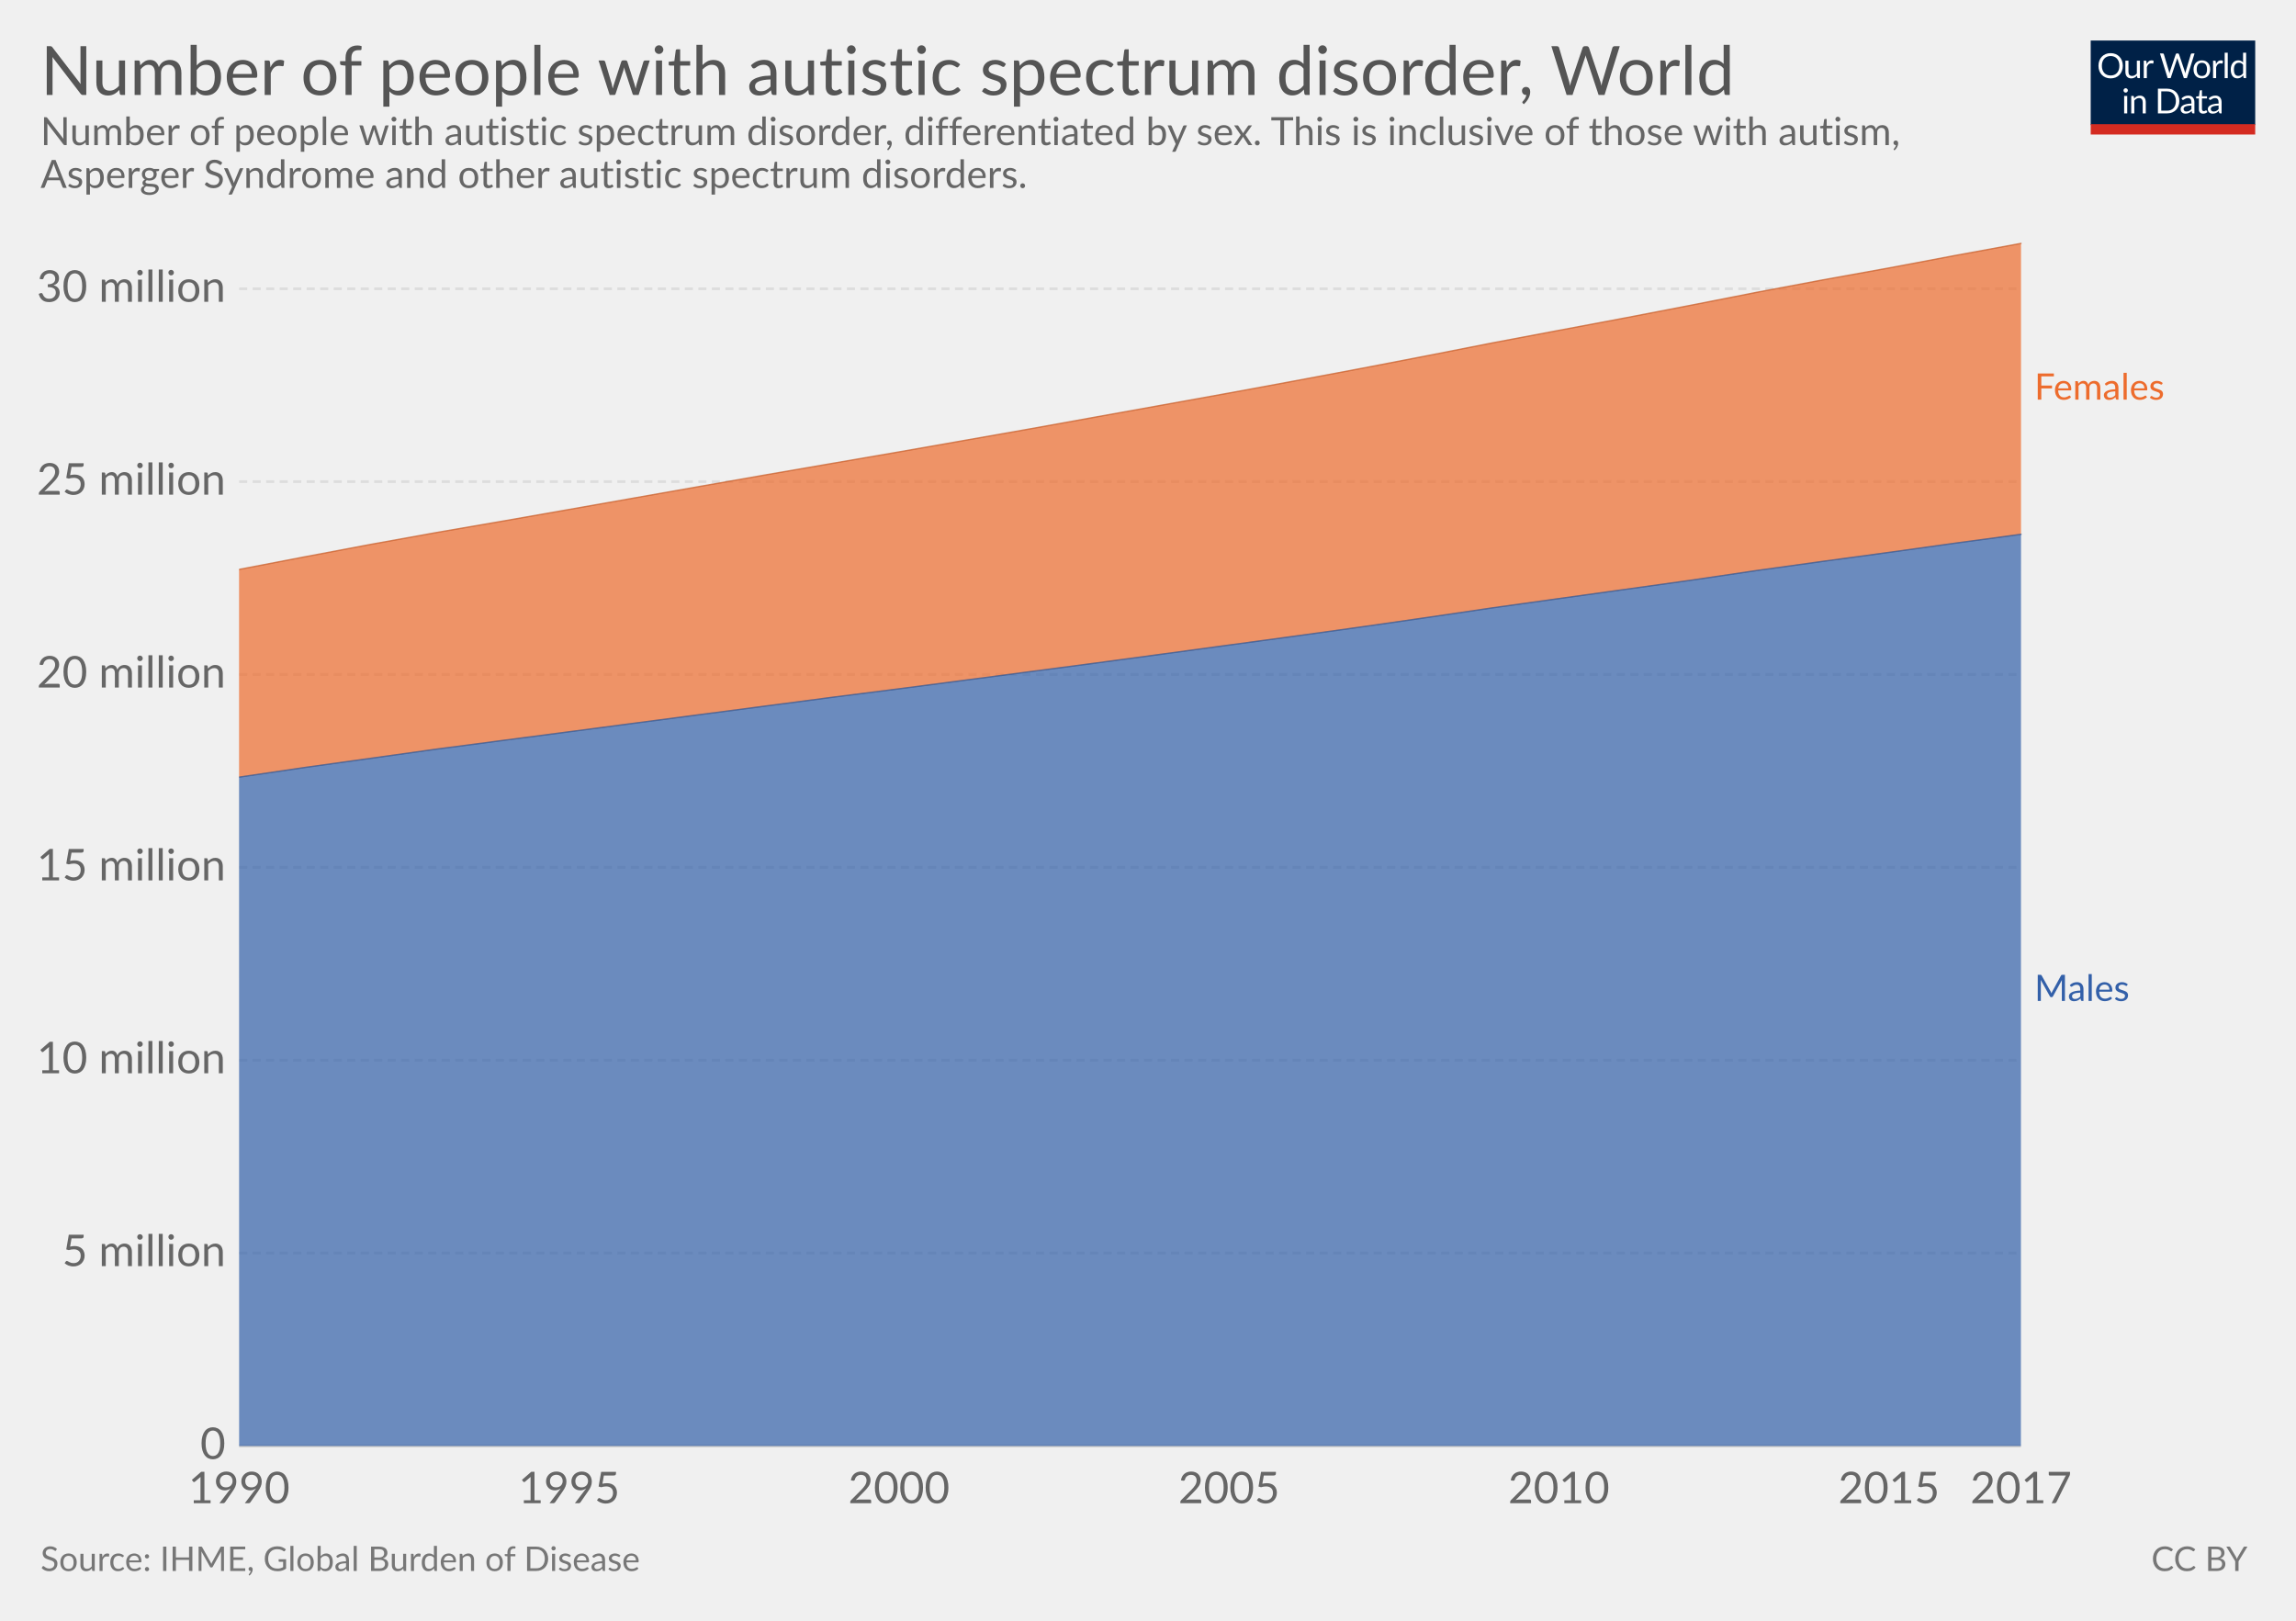
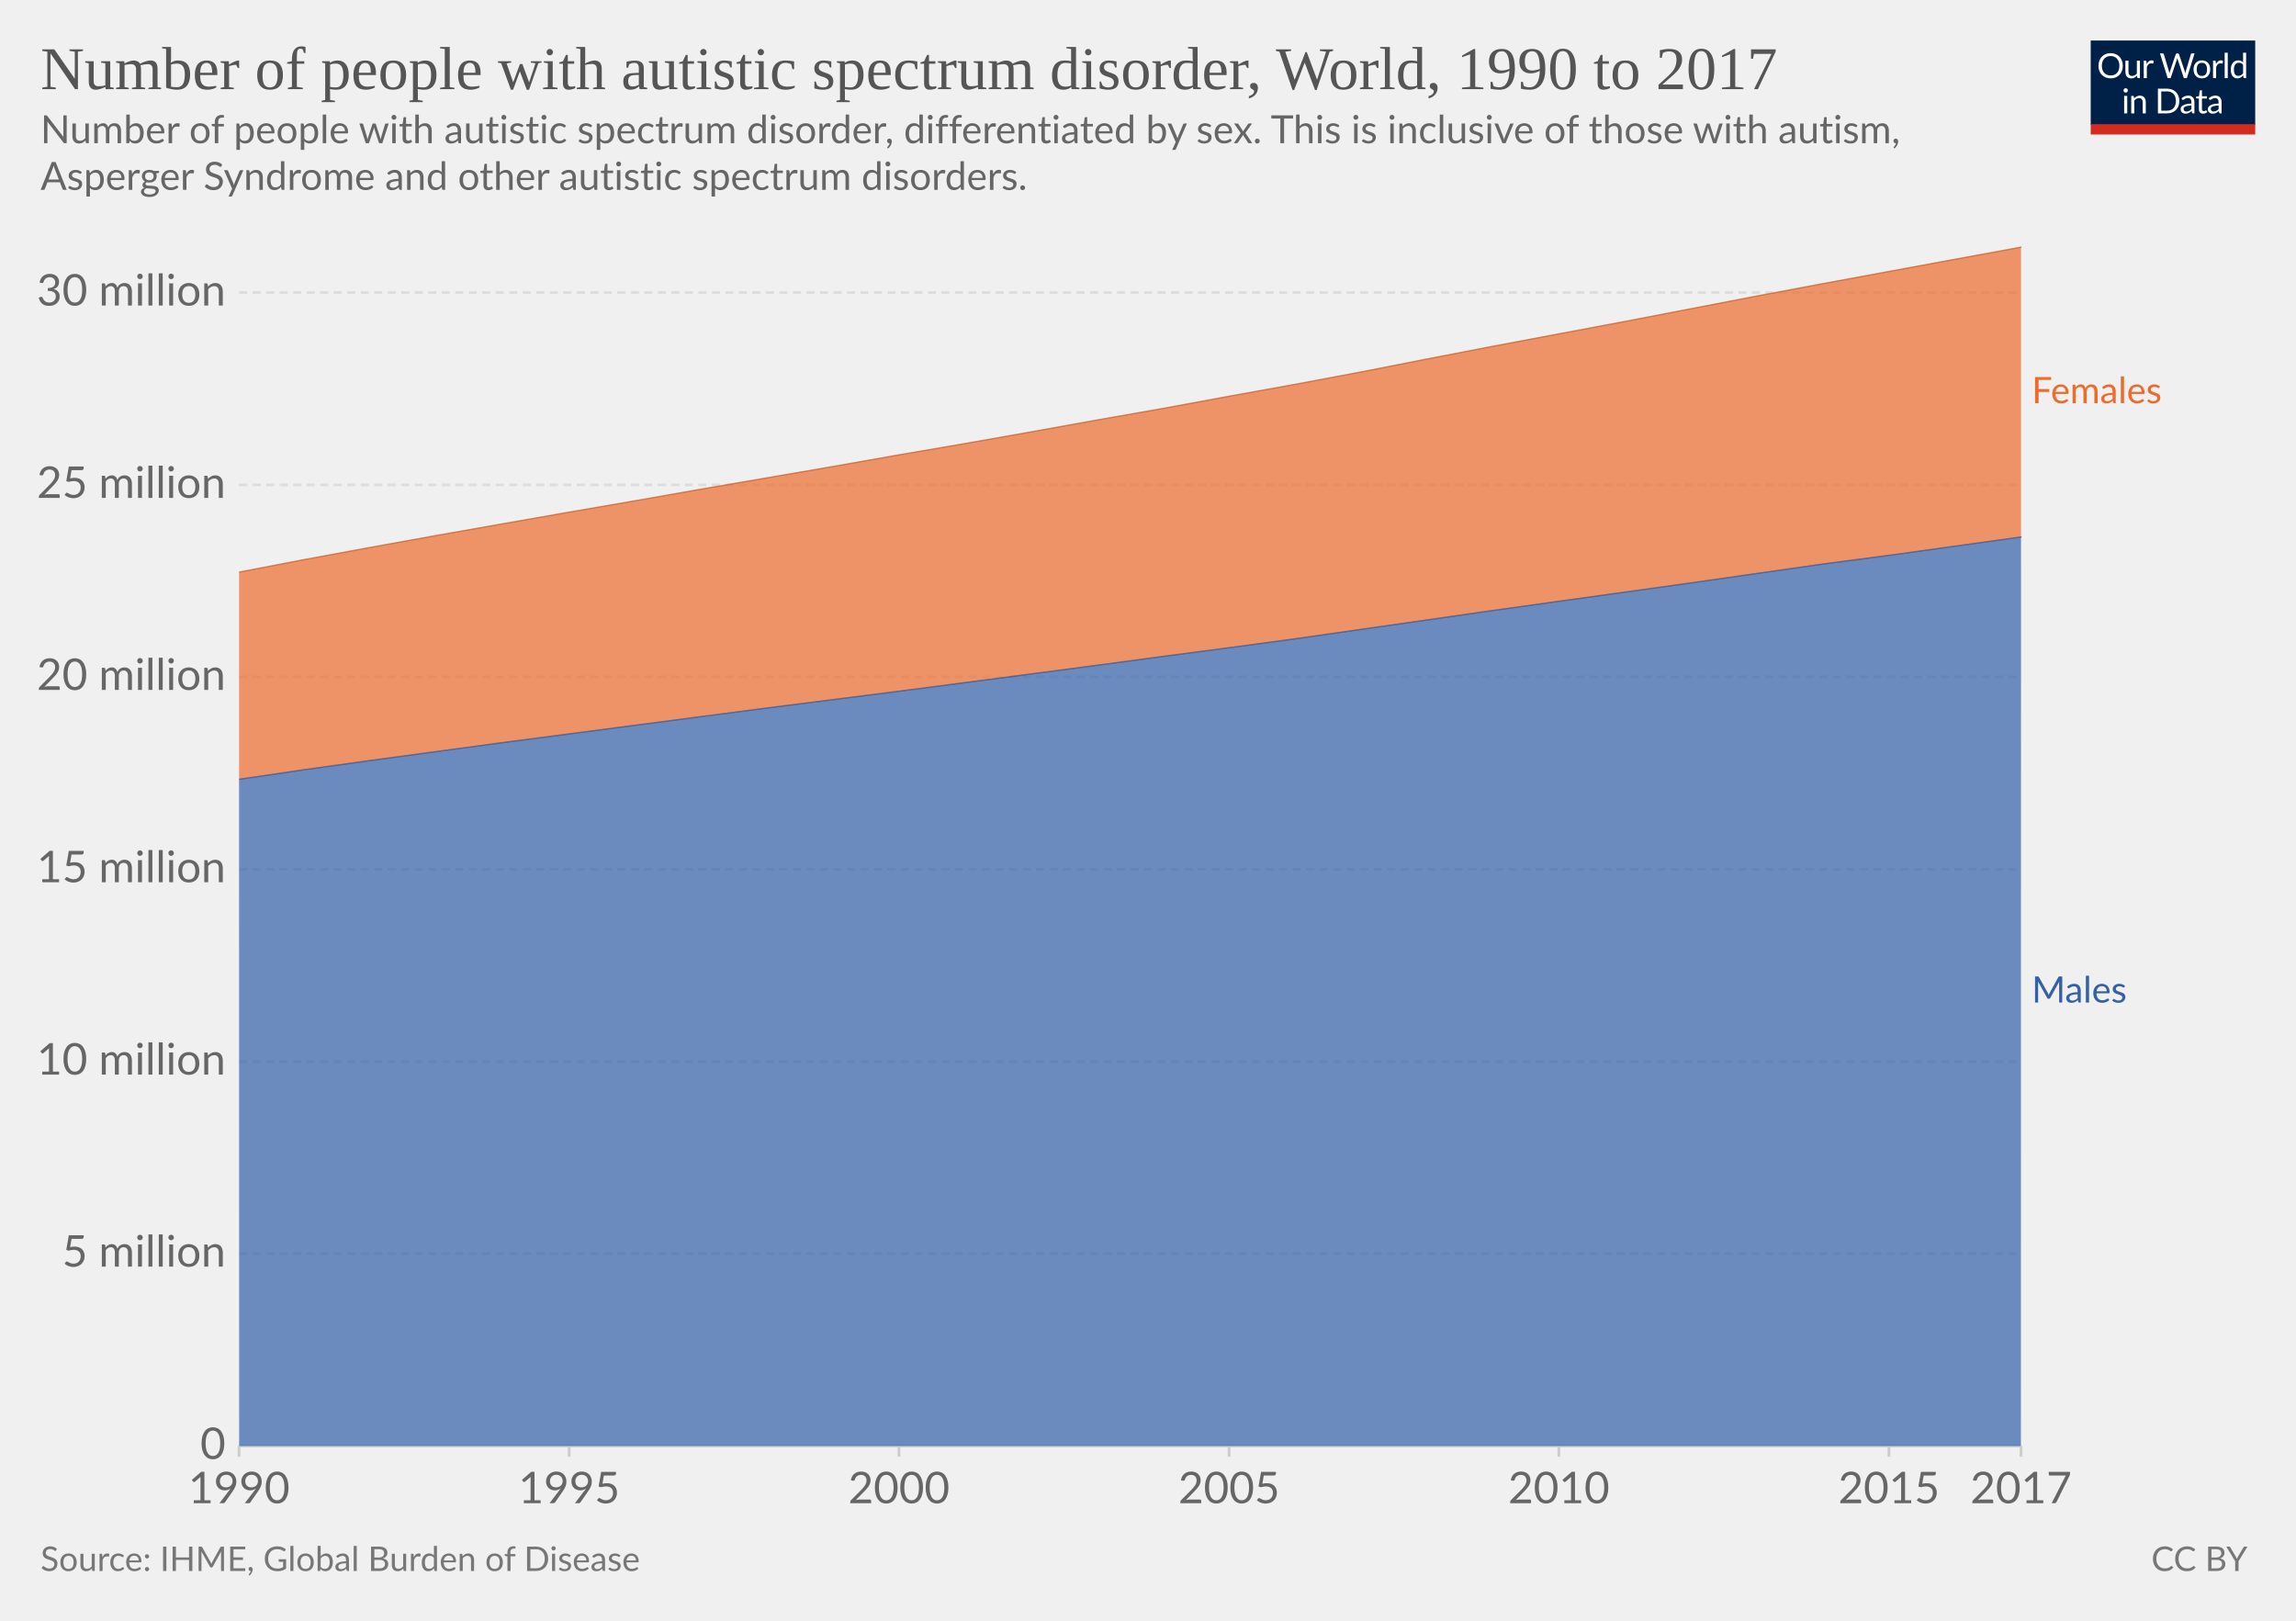
- <svg xmlns="http://www.w3.org/2000/svg" version="1.1" style="font-family:Lato, 'Helvetica Neue', Helvetica, Arial, sans-serif;font-size:18px;background-color:white;text-rendering:optimizeLegibility;-webkit-font-smoothing:antialiased" width="850" height="600">
+ <svg xmlns="http://www.w3.org/2000/svg" version="1.1" style="background-color:#fff;-webkit-font-smoothing:antialiased" width="850" height="600" viewBox="0 0 850 600" font-family="Lato,'Helvetica Neue',Helvetica,Arial,sans-serif" font-size="18" text-rendering="optimizeLegibility">
  <g class="HeaderView">
-     <g transform="translate(774, 15) scale(0.29)">
+     <g transform="matrix(.29 0 0 .29 774 15)">
      <svg width="210" height="120" viewBox="0 0 210 120" fill="none">
        <g clip-path="url(#clip0)">
-           <path d="M0 0H210V107.89H0V0Z" fill="#002147" />
-           <path d="M40.979 32.248C40.979 34.609 40.605 36.78 39.857 38.76C39.109 40.725 38.053 42.419 36.689 43.842C35.325 45.265 33.682 46.372 31.761 47.164C29.854 47.941 27.742 48.33 25.425 48.33C23.107 48.33 20.995 47.941 19.089 47.164C17.182 46.372 15.547 45.265 14.183 43.842C12.819 42.419 11.763 40.725 11.015 38.76C10.267 36.78 9.893 34.609 9.893 32.248C9.893 29.887 10.267 27.723 11.015 25.758C11.763 23.778 12.819 22.077 14.183 20.654C15.547 19.217 17.182 18.102 19.089 17.31C20.995 16.518 23.107 16.122 25.425 16.122C27.742 16.122 29.854 16.518 31.761 17.31C33.682 18.102 35.325 19.217 36.689 20.654C38.053 22.077 39.109 23.778 39.857 25.758C40.605 27.723 40.979 29.887 40.979 32.248ZM36.601 32.248C36.601 30.312 36.337 28.574 35.809 27.034C35.281 25.494 34.533 24.196 33.565 23.14C32.597 22.069 31.423 21.248 30.045 20.676C28.666 20.104 27.126 19.818 25.425 19.818C23.738 19.818 22.205 20.104 20.827 20.676C19.448 21.248 18.267 22.069 17.285 23.14C16.317 24.196 15.569 25.494 15.041 27.034C14.513 28.574 14.249 30.312 14.249 32.248C14.249 34.184 14.513 35.922 15.041 37.462C15.569 38.987 16.317 40.285 17.285 41.356C18.267 42.412 19.448 43.226 20.827 43.798C22.205 44.355 23.738 44.634 25.425 44.634C27.126 44.634 28.666 44.355 30.045 43.798C31.423 43.226 32.597 42.412 33.565 41.356C34.533 40.285 35.281 38.987 35.809 37.462C36.337 35.922 36.601 34.184 36.601 32.248ZM62.823 25.714V48H60.491C59.934 48 59.582 47.729 59.435 47.186L59.127 44.788C58.159 45.859 57.074 46.724 55.871 47.384C54.669 48.029 53.29 48.352 51.735 48.352C50.518 48.352 49.44 48.154 48.501 47.758C47.577 47.347 46.8 46.775 46.169 46.042C45.539 45.309 45.062 44.421 44.739 43.38C44.431 42.339 44.277 41.187 44.277 39.926V25.714H48.193V39.926C48.193 41.613 48.575 42.918 49.337 43.842C50.115 44.766 51.295 45.228 52.879 45.228C54.038 45.228 55.116 44.957 56.113 44.414C57.125 43.857 58.057 43.094 58.907 42.126V25.714H62.823ZM71.43 30.18C72.135 28.655 73 27.467 74.027 26.616C75.053 25.751 76.307 25.318 77.789 25.318C78.258 25.318 78.705 25.369 79.131 25.472C79.571 25.575 79.959 25.736 80.297 25.956L80.011 28.882C79.923 29.249 79.703 29.432 79.351 29.432C79.145 29.432 78.845 29.388 78.449 29.3C78.053 29.212 77.605 29.168 77.107 29.168C76.403 29.168 75.772 29.271 75.215 29.476C74.672 29.681 74.181 29.989 73.741 30.4C73.315 30.796 72.927 31.295 72.575 31.896C72.237 32.483 71.929 33.157 71.651 33.92V48H67.713V25.714H69.957C70.382 25.714 70.675 25.795 70.837 25.956C70.998 26.117 71.108 26.396 71.167 26.792L71.43 30.18ZM132.589 16.474L122.755 48H118.927L110.941 23.954C110.867 23.719 110.794 23.47 110.721 23.206C110.662 22.942 110.596 22.663 110.523 22.37C110.449 22.663 110.376 22.942 110.303 23.206C110.23 23.47 110.156 23.719 110.083 23.954L102.053 48H98.225L88.391 16.474H91.933C92.314 16.474 92.629 16.569 92.879 16.76C93.143 16.951 93.311 17.193 93.385 17.486L99.897 39.398C99.999 39.794 100.095 40.219 100.183 40.674C100.285 41.129 100.381 41.613 100.469 42.126C100.571 41.613 100.674 41.129 100.777 40.674C100.894 40.205 101.019 39.779 101.151 39.398L108.565 17.486C108.653 17.237 108.821 17.009 109.071 16.804C109.335 16.584 109.65 16.474 110.017 16.474H111.249C111.63 16.474 111.938 16.569 112.173 16.76C112.407 16.951 112.583 17.193 112.701 17.486L120.093 39.398C120.225 39.779 120.342 40.19 120.445 40.63C120.562 41.07 120.672 41.532 120.775 42.016C120.848 41.532 120.929 41.07 121.017 40.63C121.105 40.19 121.2 39.779 121.303 39.398L127.837 17.486C127.91 17.222 128.072 16.987 128.321 16.782C128.585 16.577 128.9 16.474 129.267 16.474H132.589ZM141.94 25.362C143.568 25.362 145.034 25.633 146.34 26.176C147.645 26.719 148.76 27.489 149.684 28.486C150.608 29.483 151.312 30.693 151.796 32.116C152.294 33.524 152.544 35.101 152.544 36.846C152.544 38.606 152.294 40.19 151.796 41.598C151.312 43.006 150.608 44.209 149.684 45.206C148.76 46.203 147.645 46.973 146.34 47.516C145.034 48.044 143.568 48.308 141.94 48.308C140.297 48.308 138.816 48.044 137.496 47.516C136.19 46.973 135.076 46.203 134.152 45.206C133.228 44.209 132.516 43.006 132.018 41.598C131.534 40.19 131.292 38.606 131.292 36.846C131.292 35.101 131.534 33.524 132.018 32.116C132.516 30.693 133.228 29.483 134.152 28.486C135.076 27.489 136.19 26.719 137.496 26.176C138.816 25.633 140.297 25.362 141.94 25.362ZM141.94 45.25C144.14 45.25 145.782 44.517 146.868 43.05C147.953 41.569 148.496 39.508 148.496 36.868C148.496 34.213 147.953 32.145 146.868 30.664C145.782 29.183 144.14 28.442 141.94 28.442C140.825 28.442 139.85 28.633 139.014 29.014C138.192 29.395 137.503 29.945 136.946 30.664C136.403 31.383 135.992 32.27 135.714 33.326C135.45 34.367 135.318 35.548 135.318 36.868C135.318 39.508 135.86 41.569 136.946 43.05C138.046 44.517 139.71 45.25 141.94 45.25ZM159.908 30.18C160.612 28.655 161.478 27.467 162.504 26.616C163.531 25.751 164.785 25.318 166.266 25.318C166.736 25.318 167.183 25.369 167.608 25.472C168.048 25.575 168.437 25.736 168.774 25.956L168.488 28.882C168.4 29.249 168.18 29.432 167.828 29.432C167.623 29.432 167.322 29.388 166.926 29.3C166.53 29.212 166.083 29.168 165.584 29.168C164.88 29.168 164.25 29.271 163.692 29.476C163.15 29.681 162.658 29.989 162.218 30.4C161.793 30.796 161.404 31.295 161.052 31.896C160.715 32.483 160.407 33.157 160.128 33.92V48H156.19V25.714H158.434C158.86 25.714 159.153 25.795 159.314 25.956C159.476 26.117 159.586 26.396 159.644 26.792L159.908 30.18ZM174.946 15.594V48H171.03V15.594H174.946ZM194.496 31.016C193.763 30.033 192.971 29.351 192.12 28.97C191.269 28.574 190.316 28.376 189.26 28.376C187.192 28.376 185.601 29.117 184.486 30.598C183.371 32.079 182.814 34.191 182.814 36.934C182.814 38.386 182.939 39.633 183.188 40.674C183.437 41.701 183.804 42.551 184.288 43.226C184.772 43.886 185.366 44.37 186.07 44.678C186.774 44.986 187.573 45.14 188.468 45.14C189.759 45.14 190.881 44.847 191.834 44.26C192.802 43.673 193.689 42.845 194.496 41.774V31.016ZM198.412 15.594V48H196.08C195.523 48 195.171 47.729 195.024 47.186L194.672 44.48C193.719 45.624 192.633 46.548 191.416 47.252C190.199 47.956 188.791 48.308 187.192 48.308C185.916 48.308 184.757 48.066 183.716 47.582C182.675 47.083 181.787 46.357 181.054 45.404C180.321 44.451 179.756 43.263 179.36 41.84C178.964 40.417 178.766 38.782 178.766 36.934C178.766 35.291 178.986 33.766 179.426 32.358C179.866 30.935 180.497 29.703 181.318 28.662C182.139 27.621 183.144 26.807 184.332 26.22C185.535 25.619 186.884 25.318 188.38 25.318C189.744 25.318 190.91 25.553 191.878 26.022C192.861 26.477 193.733 27.115 194.496 27.936V15.594H198.412ZM46.614 70.714V93H42.698V70.714H46.614ZM47.45 63.718C47.45 64.099 47.369 64.459 47.208 64.796C47.061 65.119 46.856 65.412 46.592 65.676C46.343 65.925 46.042 66.123 45.69 66.27C45.352 66.417 44.993 66.49 44.612 66.49C44.23 66.49 43.871 66.417 43.534 66.27C43.211 66.123 42.925 65.925 42.676 65.676C42.426 65.412 42.228 65.119 42.082 64.796C41.935 64.459 41.862 64.099 41.862 63.718C41.862 63.337 41.935 62.977 42.082 62.64C42.228 62.288 42.426 61.987 42.676 61.738C42.925 61.474 43.211 61.269 43.534 61.122C43.871 60.975 44.23 60.902 44.612 60.902C44.993 60.902 45.352 60.975 45.69 61.122C46.042 61.269 46.343 61.474 46.592 61.738C46.856 61.987 47.061 62.288 47.208 62.64C47.369 62.977 47.45 63.337 47.45 63.718ZM55.424 73.948C55.908 73.405 56.422 72.914 56.964 72.474C57.507 72.034 58.079 71.66 58.68 71.352C59.296 71.029 59.941 70.787 60.616 70.626C61.306 70.45 62.046 70.362 62.838 70.362C64.055 70.362 65.126 70.567 66.05 70.978C66.989 71.374 67.766 71.946 68.382 72.694C69.013 73.427 69.49 74.315 69.812 75.356C70.135 76.397 70.296 77.549 70.296 78.81V93H66.358V78.81C66.358 77.123 65.969 75.818 65.192 74.894C64.43 73.955 63.264 73.486 61.694 73.486C60.535 73.486 59.45 73.765 58.438 74.322C57.441 74.879 56.517 75.635 55.666 76.588V93H51.728V70.714H54.082C54.639 70.714 54.984 70.985 55.116 71.528L55.424 73.948ZM113.129 77.248C113.129 79.609 112.755 81.758 112.007 83.694C111.259 85.63 110.203 87.287 108.839 88.666C107.475 90.045 105.832 91.115 103.911 91.878C102.004 92.626 99.892 93 97.575 93H85.805V61.474H97.575C99.892 61.474 102.004 61.855 103.911 62.618C105.832 63.366 107.475 64.437 108.839 65.83C110.203 67.209 111.259 68.866 112.007 70.802C112.755 72.738 113.129 74.887 113.129 77.248ZM108.751 77.248C108.751 75.312 108.487 73.581 107.959 72.056C107.431 70.531 106.683 69.24 105.715 68.184C104.747 67.128 103.574 66.321 102.195 65.764C100.816 65.207 99.276 64.928 97.575 64.928H90.073V89.546H97.575C99.276 89.546 100.816 89.267 102.195 88.71C103.574 88.153 104.747 87.353 105.715 86.312C106.683 85.256 107.431 83.965 107.959 82.44C108.487 80.915 108.751 79.184 108.751 77.248ZM128.553 82.968C126.749 83.027 125.209 83.173 123.933 83.408C122.672 83.628 121.638 83.921 120.831 84.288C120.039 84.655 119.46 85.087 119.093 85.586C118.741 86.085 118.565 86.642 118.565 87.258C118.565 87.845 118.661 88.351 118.851 88.776C119.042 89.201 119.299 89.553 119.621 89.832C119.959 90.096 120.347 90.294 120.787 90.426C121.242 90.543 121.726 90.602 122.239 90.602C122.929 90.602 123.559 90.536 124.131 90.404C124.703 90.257 125.239 90.052 125.737 89.788C126.251 89.524 126.735 89.209 127.189 88.842C127.659 88.475 128.113 88.057 128.553 87.588V82.968ZM115.903 73.86C117.135 72.672 118.463 71.785 119.885 71.198C121.308 70.611 122.885 70.318 124.615 70.318C125.862 70.318 126.969 70.523 127.937 70.934C128.905 71.345 129.719 71.917 130.379 72.65C131.039 73.383 131.538 74.271 131.875 75.312C132.213 76.353 132.381 77.497 132.381 78.744V93H130.643C130.262 93 129.969 92.941 129.763 92.824C129.558 92.692 129.397 92.443 129.279 92.076L128.839 89.964C128.253 90.507 127.681 90.991 127.123 91.416C126.566 91.827 125.979 92.179 125.363 92.472C124.747 92.751 124.087 92.963 123.383 93.11C122.694 93.271 121.924 93.352 121.073 93.352C120.208 93.352 119.394 93.235 118.631 93C117.869 92.751 117.201 92.384 116.629 91.9C116.072 91.416 115.625 90.807 115.287 90.074C114.965 89.326 114.803 88.446 114.803 87.434C114.803 86.554 115.045 85.711 115.529 84.904C116.013 84.083 116.798 83.357 117.883 82.726C118.969 82.095 120.384 81.582 122.129 81.186C123.875 80.775 126.016 80.541 128.553 80.482V78.744C128.553 77.013 128.179 75.708 127.431 74.828C126.683 73.933 125.591 73.486 124.153 73.486C123.185 73.486 122.371 73.611 121.711 73.86C121.066 74.095 120.501 74.366 120.017 74.674C119.548 74.967 119.137 75.239 118.785 75.488C118.448 75.723 118.111 75.84 117.773 75.84C117.509 75.84 117.282 75.774 117.091 75.642C116.901 75.495 116.739 75.319 116.607 75.114L115.903 73.86ZM143.568 93.352C141.808 93.352 140.451 92.861 139.498 91.878C138.559 90.895 138.09 89.48 138.09 87.632V73.992H135.406C135.171 73.992 134.973 73.926 134.812 73.794C134.65 73.647 134.57 73.427 134.57 73.134V71.572L138.222 71.11L139.124 64.224C139.168 64.004 139.263 63.828 139.41 63.696C139.571 63.549 139.776 63.476 140.026 63.476H142.006V71.154H148.452V73.992H142.006V87.368C142.006 88.307 142.233 89.003 142.688 89.458C143.142 89.913 143.729 90.14 144.448 90.14C144.858 90.14 145.21 90.089 145.504 89.986C145.812 89.869 146.076 89.744 146.296 89.612C146.516 89.48 146.699 89.363 146.846 89.26C147.007 89.143 147.146 89.084 147.264 89.084C147.469 89.084 147.652 89.209 147.814 89.458L148.958 91.328C148.283 91.959 147.469 92.457 146.516 92.824C145.562 93.176 144.58 93.352 143.568 93.352ZM163.253 82.968C161.449 83.027 159.909 83.173 158.633 83.408C157.372 83.628 156.338 83.921 155.531 84.288C154.739 84.655 154.16 85.087 153.793 85.586C153.441 86.085 153.265 86.642 153.265 87.258C153.265 87.845 153.36 88.351 153.551 88.776C153.742 89.201 153.998 89.553 154.321 89.832C154.658 90.096 155.047 90.294 155.487 90.426C155.942 90.543 156.426 90.602 156.939 90.602C157.628 90.602 158.259 90.536 158.831 90.404C159.403 90.257 159.938 90.052 160.437 89.788C160.95 89.524 161.434 89.209 161.889 88.842C162.358 88.475 162.813 88.057 163.253 87.588V82.968ZM150.603 73.86C151.835 72.672 153.162 71.785 154.585 71.198C156.008 70.611 157.584 70.318 159.315 70.318C160.562 70.318 161.669 70.523 162.637 70.934C163.605 71.345 164.419 71.917 165.079 72.65C165.739 73.383 166.238 74.271 166.575 75.312C166.912 76.353 167.081 77.497 167.081 78.744V93H165.343C164.962 93 164.668 92.941 164.463 92.824C164.258 92.692 164.096 92.443 163.979 92.076L163.539 89.964C162.952 90.507 162.38 90.991 161.823 91.416C161.266 91.827 160.679 92.179 160.063 92.472C159.447 92.751 158.787 92.963 158.083 93.11C157.394 93.271 156.624 93.352 155.773 93.352C154.908 93.352 154.094 93.235 153.331 93C152.568 92.751 151.901 92.384 151.329 91.9C150.772 91.416 150.324 90.807 149.987 90.074C149.664 89.326 149.503 88.446 149.503 87.434C149.503 86.554 149.745 85.711 150.229 84.904C150.713 84.083 151.498 83.357 152.583 82.726C153.668 82.095 155.084 81.582 156.829 81.186C158.574 80.775 160.716 80.541 163.253 80.482V78.744C163.253 77.013 162.879 75.708 162.131 74.828C161.383 73.933 160.29 73.486 158.853 73.486C157.885 73.486 157.071 73.611 156.411 73.86C155.766 74.095 155.201 74.366 154.717 74.674C154.248 74.967 153.837 75.239 153.485 75.488C153.148 75.723 152.81 75.84 152.473 75.84C152.209 75.84 151.982 75.774 151.791 75.642C151.6 75.495 151.439 75.319 151.307 75.114L150.603 73.86Z" fill="white" />
-           <rect y="106.789" width="210" height="13.211" fill="#D42B21" />
+           <path d="M0 0h210v107.89H0V0z" fill="#002147" />
+           <path d="M40.98 32.25c0 2.36-.38 4.53-1.12 6.51a14.26 14.26 0 01-8.1 8.4c-1.9.78-4.02 1.17-6.34 1.17a16.6 16.6 0 01-6.33-1.17 14.31 14.31 0 01-8.08-8.4 18.29 18.29 0 01-1.12-6.51c0-2.36.38-4.53 1.12-6.5a14.32 14.32 0 018.07-8.44c1.92-.8 4.03-1.19 6.34-1.19 2.32 0 4.43.4 6.34 1.19 1.92.8 3.56 1.9 4.93 3.34a14.87 14.87 0 013.17 5.1 18.1 18.1 0 011.12 6.5zm-4.38 0c0-1.94-.26-3.68-.8-5.22a10.91 10.91 0 00-2.24-3.89 9.68 9.68 0 00-3.52-2.46 11.95 11.95 0 00-4.62-.86c-1.68 0-3.21.28-4.6.86a9.88 9.88 0 00-3.54 2.46 10.91 10.91 0 00-2.24 3.9c-.53 1.53-.8 3.27-.8 5.2 0 1.94.27 3.68.8 5.22a11.17 11.17 0 002.24 3.9 10.01 10.01 0 003.55 2.44c1.38.56 2.9.83 4.6.83 1.7 0 3.24-.27 4.61-.83a9.8 9.8 0 003.52-2.44 11.17 11.17 0 002.25-3.9c.53-1.54.8-3.28.8-5.21zm26.22-6.54V48H60.5c-.56 0-.9-.27-1.05-.81l-.31-2.4a12.45 12.45 0 01-3.26 2.6c-1.2.64-2.58.96-4.13.96-1.22 0-2.3-.2-3.24-.6a6.52 6.52 0 01-2.33-1.7 7.37 7.37 0 01-1.43-2.67c-.3-1.04-.46-2.2-.46-3.45V25.7h3.91v14.22c0 1.68.38 2.99 1.15 3.91.77.93 1.96 1.39 3.54 1.39 1.16 0 2.24-.27 3.23-.82a10.42 10.42 0 002.8-2.28V25.7h3.91zm8.61 4.47a9.94 9.94 0 012.6-3.56 5.64 5.64 0 013.76-1.3c.47 0 .92.05 1.34.15.44.1.83.27 1.17.49l-.3 2.92c-.09.37-.3.55-.66.55-.2 0-.5-.04-.9-.13a6.21 6.21 0 00-3.24.18c-.54.2-1.03.5-1.47.92-.42.4-.81.9-1.17 1.5-.33.58-.64 1.26-.92 2.02V48H67.7V25.71h2.25c.42 0 .72.08.88.25.16.16.27.44.33.83l.26 3.39zm61.16-13.7L122.75 48h-3.82l-7.99-24.05a21.95 21.95 0 01-.42-1.58 38.36 38.36 0 01-.44 1.58L102.05 48h-3.83L88.4 16.47h3.54c.38 0 .7.1.95.29.26.2.43.43.5.73l6.52 21.9c.1.4.2.83.28 1.28.1.46.2.94.29 1.46l.3-1.46c.12-.47.25-.9.38-1.27l7.41-21.91c.1-.25.26-.48.51-.69.27-.22.58-.33.95-.33h1.23c.38 0 .69.1.92.29.24.2.41.43.53.73l7.4 21.9a28.4 28.4 0 01.68 2.62 29.52 29.52 0 01.52-2.61l6.54-21.91c.07-.27.23-.5.48-.7.27-.21.58-.32.95-.32h3.32zm9.35 8.88c1.63 0 3.1.27 4.4.82a9.43 9.43 0 015.46 5.94c.5 1.4.74 2.98.74 4.73 0 1.76-.25 3.34-.74 4.75a9.43 9.43 0 01-5.46 5.92c-1.3.52-2.77.79-4.4.79-1.64 0-3.12-.27-4.44-.8a9.42 9.42 0 01-3.35-2.3c-.92-1-1.63-2.2-2.13-3.61-.49-1.41-.73-3-.73-4.75s.24-3.33.73-4.73c.5-1.43 1.2-2.64 2.13-3.63a9.4 9.4 0 013.35-2.31c1.32-.55 2.8-.82 4.44-.82zm0 19.89c2.2 0 3.84-.73 4.93-2.2 1.08-1.48 1.63-3.54 1.63-6.18 0-2.66-.55-4.72-1.63-6.2-1.09-1.49-2.73-2.23-4.93-2.23-1.12 0-2.09.2-2.93.57a5.7 5.7 0 00-2.06 1.65 7.5 7.5 0 00-1.24 2.67c-.26 1.04-.4 2.22-.4 3.54 0 2.64.55 4.7 1.64 6.18 1.1 1.47 2.76 2.2 4.99 2.2zm17.97-15.07a9.94 9.94 0 012.6-3.56 5.64 5.64 0 013.76-1.3c.47 0 .91.05 1.34.15.44.1.83.27 1.16.49l-.28 2.92c-.09.37-.31.55-.66.55-.2 0-.5-.04-.9-.13a6.2 6.2 0 00-3.24.18c-.54.2-1.03.5-1.47.92-.43.4-.82.9-1.17 1.5a13.1 13.1 0 00-.92 2.02V48h-3.94V25.71h2.24c.43 0 .72.08.88.25.17.16.28.44.33.83l.27 3.39zm15.04-14.59V48h-3.92V15.6h3.92zm19.55 15.43a6.22 6.22 0 00-2.38-2.05 6.7 6.7 0 00-2.86-.6c-2.07 0-3.66.75-4.77 2.23-1.12 1.48-1.68 3.6-1.68 6.33 0 1.46.13 2.7.38 3.74a7.29 7.29 0 001.1 2.56 4.35 4.35 0 001.78 1.45c.7.3 1.5.46 2.4.46 1.29 0 2.41-.3 3.36-.88a9.6 9.6 0 002.67-2.49V31.02zm3.91-15.43V48h-2.33c-.56 0-.9-.27-1.06-.81l-.35-2.71a12.13 12.13 0 01-3.25 2.77 8.28 8.28 0 01-4.23 1.06 7.31 7.31 0 01-6.14-2.9c-.73-.96-1.3-2.15-1.69-3.57a18.35 18.35 0 01.07-9.48 11.29 11.29 0 011.89-3.7 8.7 8.7 0 017.06-3.34 7.96 7.96 0 016.12 2.62V15.59h3.91zM46.61 70.71V93H42.7V70.71h3.91zm.84-7c0 .39-.08.75-.24 1.09a2.81 2.81 0 01-1.52 1.47 2.67 2.67 0 01-2.16 0 2.9 2.9 0 01-1.45-1.47 2.67 2.67 0 010-2.16c.15-.35.35-.65.6-.9.25-.27.53-.47.85-.62a2.67 2.67 0 012.16 0c.35.15.65.35.9.62.27.25.47.55.62.9.16.34.24.7.24 1.08zm7.97 10.24c.49-.54 1-1.04 1.54-1.48a9.85 9.85 0 013.66-1.84 8.96 8.96 0 015.43.35c.94.4 1.72.97 2.33 1.71a7.36 7.36 0 011.43 2.67c.32 1.04.49 2.19.49 3.45V93h-3.94V78.81c0-1.69-.4-3-1.17-3.92-.76-.93-1.93-1.4-3.5-1.4a6.6 6.6 0 00-3.25.83c-1 .56-1.92 1.31-2.77 2.27V93h-3.94V70.71h2.35c.56 0 .9.28 1.04.82l.3 2.42zm57.7 3.3c0 2.36-.37 4.5-1.11 6.44a14.3 14.3 0 01-3.17 4.98 14.1 14.1 0 01-4.93 3.2c-1.9.76-4.02 1.13-6.33 1.13H85.8V61.47h11.77c2.31 0 4.42.39 6.33 1.15a13.8 13.8 0 018.1 8.18 17.75 17.75 0 011.12 6.45zm-4.37 0c0-1.94-.26-3.67-.8-5.2a10.94 10.94 0 00-2.23-3.87 9.57 9.57 0 00-3.53-2.42 12.23 12.23 0 00-4.61-.83h-7.5v24.62h7.5c1.7 0 3.24-.28 4.61-.84a9.7 9.7 0 003.53-2.4 10.94 10.94 0 002.24-3.87c.53-1.53.8-3.26.8-5.2zm19.8 5.72c-1.8.06-3.34.2-4.62.44-1.26.22-2.3.51-3.1.88-.8.36-1.37.8-1.74 1.3-.35.5-.53 1.05-.53 1.67 0 .58.1 1.1.3 1.52a3 3 0 00.76 1.05c.34.27.73.46 1.17.6.45.11.94.17 1.45.17a7.28 7.28 0 003.5-.81 11.95 11.95 0 002.82-2.2v-4.62zm-12.65-9.11a12.73 12.73 0 013.98-2.66c1.43-.59 3-.88 4.73-.88 1.25 0 2.36.2 3.33.61a6.81 6.81 0 013.94 4.38c.33 1.04.5 2.19.5 3.43V93h-1.74a1.8 1.8 0 01-.88-.18c-.2-.13-.36-.38-.48-.74l-.44-2.12c-.59.55-1.16 1.03-1.72 1.46a9.48 9.48 0 01-3.74 1.7c-.69.15-1.46.23-2.3.23-.87 0-1.69-.12-2.45-.35a5.34 5.34 0 01-3.34-2.93 6.64 6.64 0 01-.49-2.64c0-.88.25-1.72.73-2.53a6.33 6.33 0 012.35-2.17c1.09-.63 2.5-1.15 4.25-1.54 1.75-.41 3.89-.65 6.42-.7v-1.75c0-1.73-.37-3.03-1.12-3.91-.75-.9-1.84-1.34-3.28-1.34-.97 0-1.78.12-2.44.37-.64.23-1.2.5-1.7.81l-1.23.82c-.33.23-.67.35-1 .35-.27 0-.5-.07-.69-.2a2.1 2.1 0 01-.48-.53l-.7-1.25zm27.67 19.5c-1.76 0-3.12-.5-4.07-1.48-.94-.98-1.41-2.4-1.41-4.25V74h-2.68a.9.9 0 01-.6-.2c-.16-.14-.24-.36-.24-.66v-1.56l3.65-.46.9-6.89a.9.9 0 01.29-.52.88.88 0 01.62-.22H142v7.67h6.44V74H142v13.38c0 .94.22 1.63.68 2.09.45.45 1.04.68 1.76.68a3.21 3.21 0 001.85-.53l.55-.35c.16-.12.3-.18.41-.18.2 0 .4.13.55.38l1.15 1.87a7.45 7.45 0 01-2.44 1.5c-.96.35-1.94.52-2.95.52zm19.68-10.4c-1.8.07-3.34.21-4.62.45-1.26.22-2.3.51-3.1.88-.8.36-1.37.8-1.74 1.3-.35.5-.53 1.05-.53 1.67 0 .58.1 1.1.3 1.52.18.42.44.77.76 1.05.34.27.73.46 1.17.6.45.11.94.17 1.45.17a7.3 7.3 0 003.5-.81 12.04 12.04 0 002.82-2.2v-4.62zm-12.65-9.1a12.72 12.72 0 013.99-2.66c1.42-.59 3-.88 4.72-.88 1.25 0 2.36.2 3.33.61a6.81 6.81 0 013.94 4.38c.33 1.04.5 2.19.5 3.43V93h-1.74a1.8 1.8 0 01-.88-.18c-.2-.13-.36-.38-.48-.74l-.44-2.12c-.59.55-1.16 1.03-1.72 1.46a9.48 9.48 0 01-3.74 1.7c-.69.15-1.46.23-2.3.23-.87 0-1.69-.12-2.45-.35a5.33 5.33 0 01-3.34-2.93 6.62 6.62 0 01-.49-2.64c0-.88.25-1.72.73-2.53a6.33 6.33 0 012.35-2.17c1.09-.63 2.5-1.15 4.25-1.54a31.2 31.2 0 016.42-.7v-1.75c0-1.73-.37-3.03-1.12-3.91-.75-.9-1.84-1.34-3.28-1.34-.97 0-1.78.12-2.44.37-.64.23-1.2.5-1.7.81-.46.3-.87.57-1.22.82-.34.23-.68.35-1.02.35-.26 0-.49-.07-.68-.2a1.88 1.88 0 01-.48-.53l-.7-1.25z" fill="#fff" />
+           <path fill="#D42B21" d="M0 106.79h210V120H0z" />
        </g>
        <defs>
          <clipPath id="clip0">
-             <rect width="210" height="120" fill="white" />
+             <path fill="#fff" d="M0 0h210v120H0z" />
          </clipPath>
        </defs>
      </svg>
    </g>
-     <a href="https://ourworldindata.org/grapher/number-with-autistic-spectrum-disorder" target="_blank">
-       <text font-size="25.20" x="15.0" y="35.2" fill="#555">
-         <tspan x="15" y="35.16">Number of people with autistic spectrum disorder, World</tspan>
+     <a href="https://ourworldindata.org/grapher/number-with-autistic-spectrum-disorder" target="_blank" font-family="&quot;Playfair Display&quot;,Georgia,&quot;Times New Roman&quot;,serif">
+       <text font-size="22.5" x="15" y="33" fill="#555">
+         <tspan x="15" y="33">Number of people with autistic spectrum disorder, World, 1990 to 2017</tspan>
      </text>
    </a>
-     <text font-size="14.40" x="15.0" y="53.7" fill="#666">
-       <tspan x="15" y="53.72">Number of people with autistic spectrum disorder, differentiated by sex. This is inclusive of those with autism,</tspan>
-       <tspan x="15" y="69.56">Asperger Syndrome and other autistic spectrum disorders.</tspan>
+     <text font-size="14.4" x="15" y="53" fill="#666">
+       <tspan x="15" y="53.02">Number of people with autistic spectrum disorder, differentiated by sex. This is inclusive of those with autism,</tspan>
+       <tspan x="15" y="70.3">Asperger Syndrome and other autistic spectrum disorders.</tspan>
    </text>
  </g>
  <g class="StackedArea">
    <defs>
-       <clipPath id="boundsClip-544">
-         <rect x="88.526" y="0" width="820" height="932.8" />
+       <clipPath id="a">
+         <path d="M88.53 0h820v930h-820z" />
      </clipPath>
    </defs>
    <g class="AxisBoxView">
      <g class="HorizontalAxis">
+         <path stroke="#ccc" d="M88.5 535.3v4M210.7 535.3v4M332.8 535.3v4M455 535.3v4M577.1 535.3v4M699.3 535.3v4M748.2 535.3v4" />
        <text x="88.5" y="556.5" fill="#666" text-anchor="middle" font-size="16.2">1990</text>
        <text x="210.7" y="556.5" fill="#666" text-anchor="middle" font-size="16.2">1995</text>
        <text x="332.8" y="556.5" fill="#666" text-anchor="middle" font-size="16.2">2000</text>
        <text x="455" y="556.5" fill="#666" text-anchor="middle" font-size="16.2">2005</text>
        <text x="577.1" y="556.5" fill="#666" text-anchor="middle" font-size="16.2">2010</text>
        <text x="699.3" y="556.5" fill="#666" text-anchor="middle" font-size="16.2">2015</text>
        <text x="748.2" y="556.5" fill="#666" text-anchor="middle" font-size="16.2">2017</text>
      </g>
-       <g class="VerticalAxis">
-         <text x="83.53" y="535.3" fill="#666" dominant-baseline="middle" text-anchor="end" font-size="16.2">0</text>
-         <text x="83.53" y="463.9" fill="#666" dominant-baseline="middle" text-anchor="end" font-size="16.2">5 million</text>
-         <text x="83.53" y="392.5" fill="#666" dominant-baseline="middle" text-anchor="end" font-size="16.2">10 million</text>
-         <text x="83.53" y="321.1" fill="#666" dominant-baseline="middle" text-anchor="end" font-size="16.2">15 million</text>
-         <text x="83.53" y="249.7" fill="#666" dominant-baseline="middle" text-anchor="end" font-size="16.2">20 million</text>
-         <text x="83.53" y="178.3" fill="#666" dominant-baseline="middle" text-anchor="end" font-size="16.2">25 million</text>
-         <text x="83.53" y="106.9" fill="#666" dominant-baseline="middle" text-anchor="end" font-size="16.2">30 million</text>
+       <g class="VerticalAxis" fill="#666" dominant-baseline="middle" text-anchor="end" font-size="16.2">
+         <text x="83.53" y="535.3">0</text>
+         <text x="83.53" y="464.1">5 million</text>
+         <text x="83.53" y="393">10 million</text>
+         <text x="83.53" y="321.8">15 million</text>
+         <text x="83.53" y="250.6">20 million</text>
+         <text x="83.53" y="179.5">25 million</text>
+         <text x="83.53" y="108.3">30 million</text>
      </g>
-       <g class="AxisGridLines">
-         <line x1="88.53" y1="535.3" x2="748.16" y2="535.3" stroke="#ccc" />
-         <line x1="88.53" y1="463.9" x2="748.16" y2="463.9" stroke="#ddd" stroke-dasharray="3,2" />
-         <line x1="88.53" y1="392.5" x2="748.16" y2="392.5" stroke="#ddd" stroke-dasharray="3,2" />
-         <line x1="88.53" y1="321.1" x2="748.16" y2="321.1" stroke="#ddd" stroke-dasharray="3,2" />
-         <line x1="88.53" y1="249.7" x2="748.16" y2="249.7" stroke="#ddd" stroke-dasharray="3,2" />
-         <line x1="88.53" y1="178.3" x2="748.16" y2="178.3" stroke="#ddd" stroke-dasharray="3,2" />
-         <line x1="88.53" y1="106.9" x2="748.16" y2="106.9" stroke="#ddd" stroke-dasharray="3,2" />
+       <g class="AxisGridLines horizontalLines">
+         <path stroke="#ccc" d="M88.53 535.3h659.63" />
+         <path stroke="#ddd" stroke-dasharray="3,2" d="M88.53 464.1h659.63M88.53 393h659.63M88.53 321.8h659.63M88.53 250.6h659.63M88.53 179.5h659.63M88.53 108.3h659.63" />
      </g>
    </g>
-     <g clip-path="url(#boundsClip-544)">
-       <g class="HeightedLegend">
+     <g clip-path="url(#a)">
+       <g class="HeightedLegend" cursor="default">
        <g class="legendMark">
-           <rect x="748.16" y="137.15" width="86.84" height="13.5" fill="#fff" opacity="0" />
-           <text font-size="13.50" x="753.2" y="148.0" fill="#ed6c2d">
-             <tspan x="753.16" y="147.95">Females</tspan>
+           <text font-size="13.5" x="752.2" y="149.3" fill="#ed6c2d">
+             <tspan x="752.16" y="149.25">Females</tspan>
          </text>
        </g>
        <g class="legendMark">
-           <rect x="748.16" y="359.75" width="71.045" height="13.5" fill="#fff" opacity="0" />
-           <text font-size="13.50" x="753.2" y="370.6" fill="#3360a9">
-             <tspan x="753.16" y="370.55">Males</tspan>
+           <text font-size="13.5" x="752.2" y="371.2" fill="#3360a9">
+             <tspan x="752.16" y="371.15">Males</tspan>
          </text>
        </g>
      </g>
      <g class="Areas">
-         <rect x="88.526" y="90.1" width="659.634" height="445.2" opacity="0" fill="rgba(255,255,255,0)" />
-         <path class="World_0-area" stroke-linecap="round" d="M88.5 287.7L113 284.1L137.4 280.7L161.8 277.3L186.2 274.1L210.7 270.9L235.1 267.7L259.5 264.5L284 261.3L308.4 258.1L332.8 255L357.3 251.8L381.7 248.6L406.1 245.4L430.6 242.1L455 238.8L479.4 235.5L503.9 232.1L528.3 228.6L552.7 225L577.1 221.6L601.6 218.2L626 214.8L650.4 211.2L674.9 207.8L699.3 204.5L723.7 201.1L748.2 197.8L748.16 535.3L88.526 535.3" fill="#3360a9" fill-opacity="0.7" />
-         <path class="World_1-area" stroke-linecap="round" d="M88.5 210.8L113 206.1L137.4 201.5L161.8 197.1L186.2 192.9L210.7 188.6L235.1 184.3L259.5 180L284 175.7L308.4 171.5L332.8 167.3L357.3 163L381.7 158.7L406.1 154.3L430.6 149.9L455 145.5L479.4 141L503.9 136.4L528.3 131.7L552.7 126.9L577.1 122.3L601.6 117.7L626 113L650.4 108.2L674.9 103.6L699.3 99.2L723.7 94.6L748.2 90.1L748.2 197.8L723.7 201.1L699.3 204.5L674.9 207.8L650.4 211.2L626 214.8L601.6 218.2L577.1 221.6L552.7 225L528.3 228.6L503.9 232.1L479.4 235.5L455 238.8L430.6 242.1L406.1 245.4L381.7 248.6L357.3 251.8L332.8 255L308.4 258.1L284 261.3L259.5 264.5L235.1 267.7L210.7 270.9L186.2 274.1L161.8 277.3L137.4 280.7L113 284.1L88.5 287.7" fill="#ed6c2d" fill-opacity="0.7" />
-         <path class="World_0-border" stroke-linecap="round" d="M88.5 287.7L113 284.1L137.4 280.7L161.8 277.3L186.2 274.1L210.7 270.9L235.1 267.7L259.5 264.5L284 261.3L308.4 258.1L332.8 255L357.3 251.8L381.7 248.6L406.1 245.4L430.6 242.1L455 238.8L479.4 235.5L503.9 232.1L528.3 228.6L552.7 225L577.1 221.6L601.6 218.2L626 214.8L650.4 211.2L674.9 207.8L699.3 204.5L723.7 201.1L748.2 197.8" stroke="rgb(43, 80, 141)" stroke-opacity="0.7" stroke-width="0.5" fill="none" />
-         <path class="World_1-border" stroke-linecap="round" d="M88.5 210.8L113 206.1L137.4 201.5L161.8 197.1L186.2 192.9L210.7 188.6L235.1 184.3L259.5 180L284 175.7L308.4 171.5L332.8 167.3L357.3 163L381.7 158.7L406.1 154.3L430.6 149.9L455 145.5L479.4 141L503.9 136.4L528.3 131.7L552.7 126.9L577.1 122.3L601.6 117.7L626 113L650.4 108.2L674.9 103.6L699.3 99.2L723.7 94.6L748.2 90.1" stroke="rgb(198, 90, 38)" stroke-opacity="0.7" stroke-width="0.5" fill="none" />
+         <path class="World_0-area" d="M88.5 288.5l24.5-3.6 24.4-3.4 24.4-3.3 24.4-3.3 24.5-3.2 24.4-3.2 24.4-3.2 24.5-3.2 24.4-3.1 24.4-3.1 24.5-3.2 24.4-3.2 24.4-3.2 24.5-3.3 24.4-3.2 24.4-3.3 24.5-3.5 24.4-3.5 24.4-3.5 24.4-3.4 24.5-3.4 24.4-3.4 24.4-3.5 24.5-3.5 24.4-3.2 24.4-3.4 24.5-3.4-.04 336.5H88.53" fill="#3360a9" fill-opacity=".7" />
+         <path class="World_1-area" d="M88.5 211.8l24.5-4.7 24.4-4.5 24.4-4.4 24.4-4.3 24.5-4.3 24.4-4.2 24.4-4.3 24.5-4.2 24.4-4.2 24.4-4.3 24.5-4.2 24.4-4.3 24.4-4.4 24.5-4.3 24.4-4.5 24.4-4.4 24.5-4.6 24.4-4.8 24.4-4.7 24.4-4.6 24.5-4.6 24.4-4.7 24.4-4.7 24.5-4.6 24.4-4.5 24.4-4.5 24.5-4.5v107.3l-24.5 3.4-24.4 3.4-24.4 3.2-24.5 3.5-24.4 3.5-24.4 3.4-24.5 3.4-24.4 3.4-24.4 3.5-24.4 3.5-24.5 3.5-24.4 3.3-24.4 3.2-24.5 3.3-24.4 3.2-24.4 3.2-24.5 3.2-24.4 3.1-24.4 3.1-24.5 3.2-24.4 3.2-24.4 3.2-24.5 3.2-24.4 3.3-24.4 3.3-24.4 3.4-24.5 3.6" fill="#ed6c2d" fill-opacity=".7" />
+         <path class="World_0-border" stroke-linecap="round" d="M88.5 288.5l24.5-3.6 24.4-3.4 24.4-3.3 24.4-3.3 24.5-3.2 24.4-3.2 24.4-3.2 24.5-3.2 24.4-3.1 24.4-3.1 24.5-3.2 24.4-3.2 24.4-3.2 24.5-3.3 24.4-3.2 24.4-3.3 24.5-3.5 24.4-3.5 24.4-3.5 24.4-3.4 24.5-3.4 24.4-3.4 24.4-3.5 24.5-3.5 24.4-3.2 24.4-3.4 24.5-3.4" stroke="#2B508D" stroke-opacity=".7" stroke-width=".5" fill="none" />
+         <path class="World_1-border" stroke-linecap="round" d="M88.5 211.8l24.5-4.7 24.4-4.5 24.4-4.4 24.4-4.3 24.5-4.3 24.4-4.2 24.4-4.3 24.5-4.2 24.4-4.2 24.4-4.3 24.5-4.2 24.4-4.3 24.4-4.4 24.5-4.3 24.4-4.5 24.4-4.4 24.5-4.6 24.4-4.8 24.4-4.7 24.4-4.6 24.5-4.6 24.4-4.7 24.4-4.7 24.5-4.6 24.4-4.5 24.4-4.5 24.5-4.5" stroke="#C65A26" stroke-opacity=".7" stroke-width=".5" fill="none" />
      </g>
    </g>
  </g>
-   <g class="SourcesFooter" style="fill:#777">
-     <g class="clickable" style="fill:#777">
-       <text font-size="12.60" x="15.0" y="581.6">
+   <g class="SourcesFooter" fill="#777">
+     <g class="clickable" fill="#777">
+       <text font-size="12.6" x="15" y="581.6">
        <tspan x="15" y="581.58">Source: IHME, Global Burden of Disease</tspan>
      </text>
    </g>
-     <text font-size="12.60" x="796.4" y="581.6">
-       <tspan x="796.444" y="581.58">
-         <a style="fill: #777;" class="cclogo" href="http://creativecommons.org/licenses/by/4.0/deed.en_US" target="_blank">CC BY</a>
+     <text font-size="12.6" x="796.4" y="581.6">
+       <tspan x="796.44" y="581.58">
+         <a class="cclogo" href="http://creativecommons.org/licenses/by/4.0/deed.en_US" target="_blank" fill="#777">CC BY</a>
      </tspan>
    </text>
  </g>
</svg>
